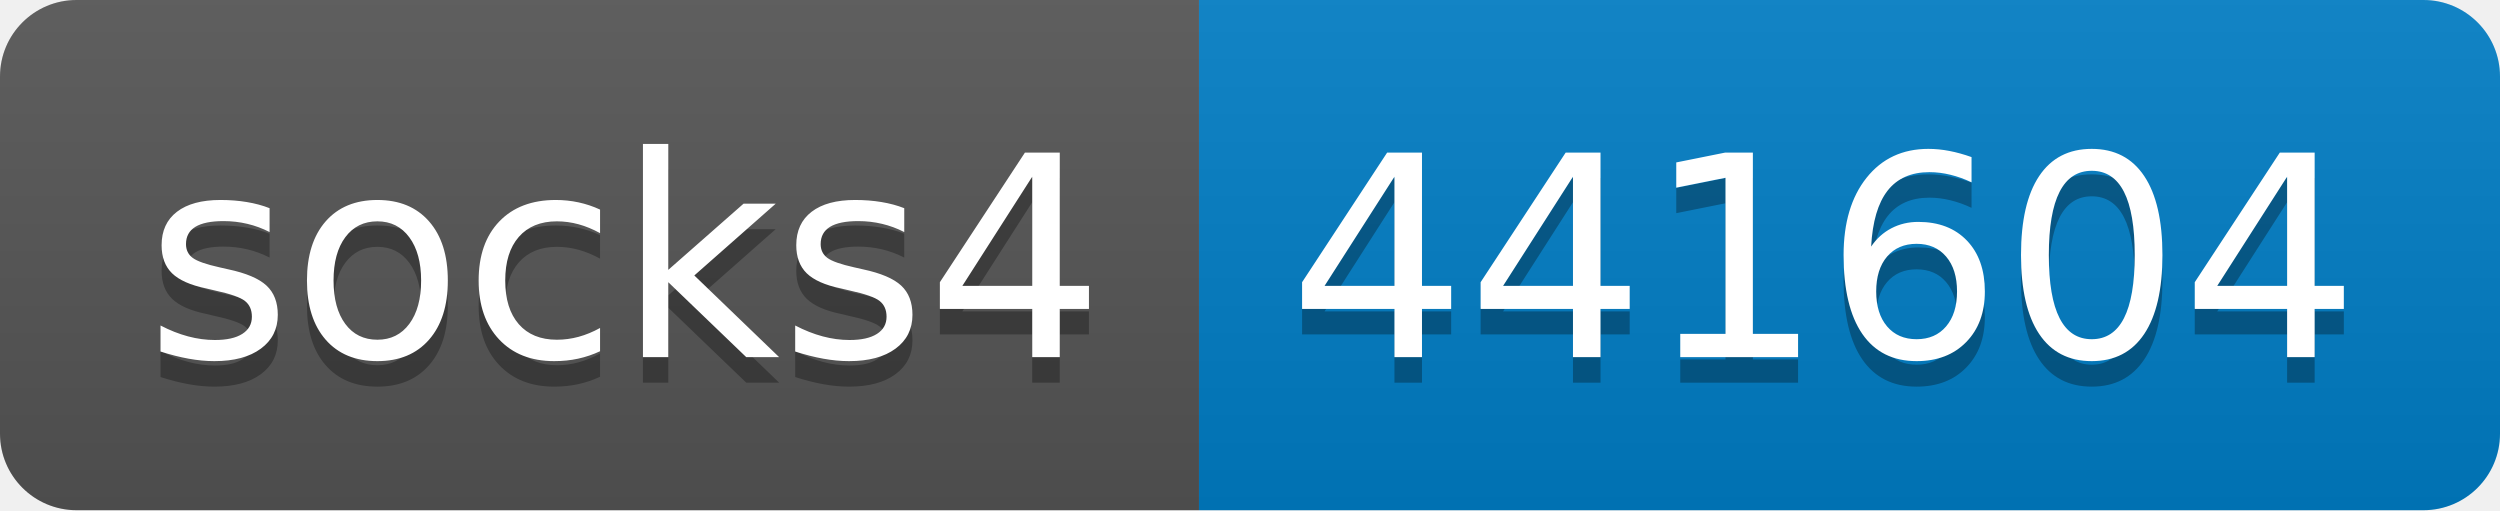
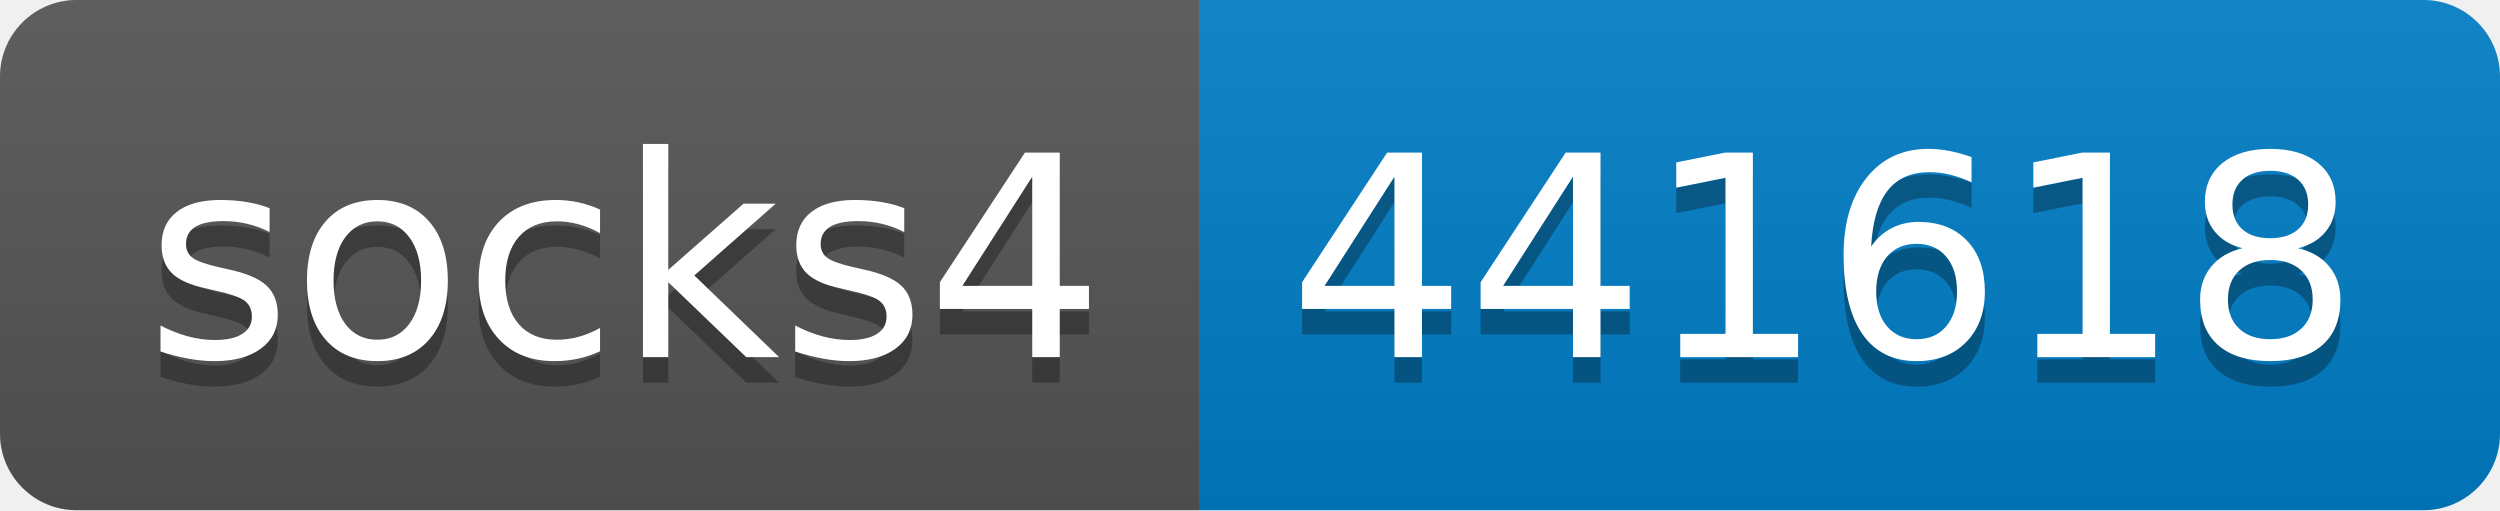
- <svg xmlns="http://www.w3.org/2000/svg" width="98" height="20" role="img" aria-label="socks4: 441604">
+ <svg xmlns="http://www.w3.org/2000/svg" width="98" height="20" role="img" aria-label="socks4: 441618">
  <linearGradient id="s" x2="0" y2="100%">
    <stop offset="0" stop-color="#bbb" stop-opacity=".1" />
    <stop offset="1" stop-opacity=".1" />
  </linearGradient>
  <clipPath id="r">
    <rect width="98" height="20" rx="3" fill="#fff" />
  </clipPath>
  <g clip-path="url(#r)">
    <rect width="47" height="20" fill="#555" />
    <rect x="47" width="51" height="20" fill="#007ec6" />
    <rect width="98" height="20" fill="url(#s)" />
  </g>
  <g fill="#fff" text-anchor="middle" font-family="Verdana,Geneva,DejaVu Sans,sans-serif" text-rendering="geometricPrecision" font-size="110">
    <text aria-hidden="true" x="245" y="150" fill="#010101" fill-opacity=".3" transform="scale(.1)" textLength="370">socks4</text>
    <text x="245" y="140" transform="scale(.1)" fill="#fff" textLength="370">socks4</text>
-     <text aria-hidden="true" x="715" y="150" fill="#010101" fill-opacity=".3" transform="scale(.1)" textLength="410">441604</text>
-     <text x="715" y="140" transform="scale(.1)" fill="#fff" textLength="410">441604</text>
+     <text aria-hidden="true" x="715" y="150" fill="#010101" fill-opacity=".3" transform="scale(.1)" textLength="410">441618</text>
+     <text x="715" y="140" transform="scale(.1)" fill="#fff" textLength="410">441618</text>
  </g>
</svg>
